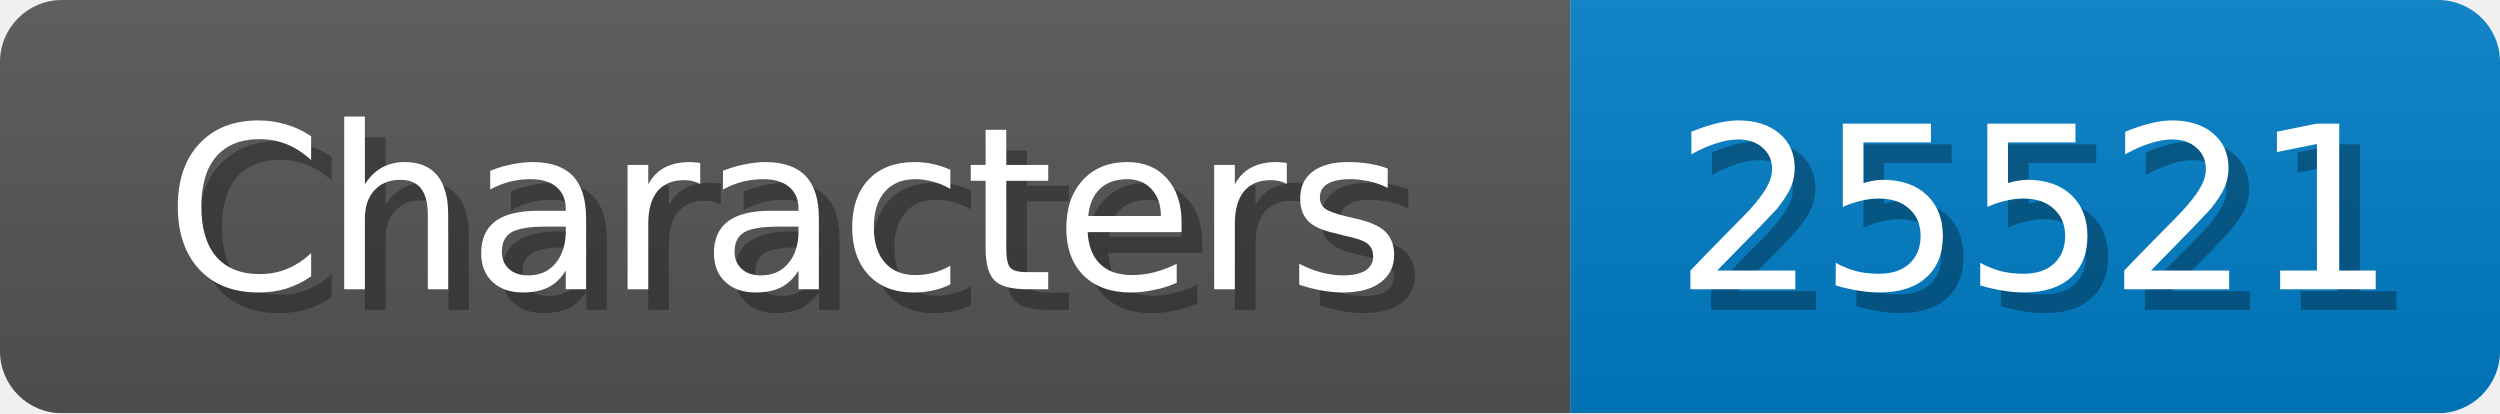
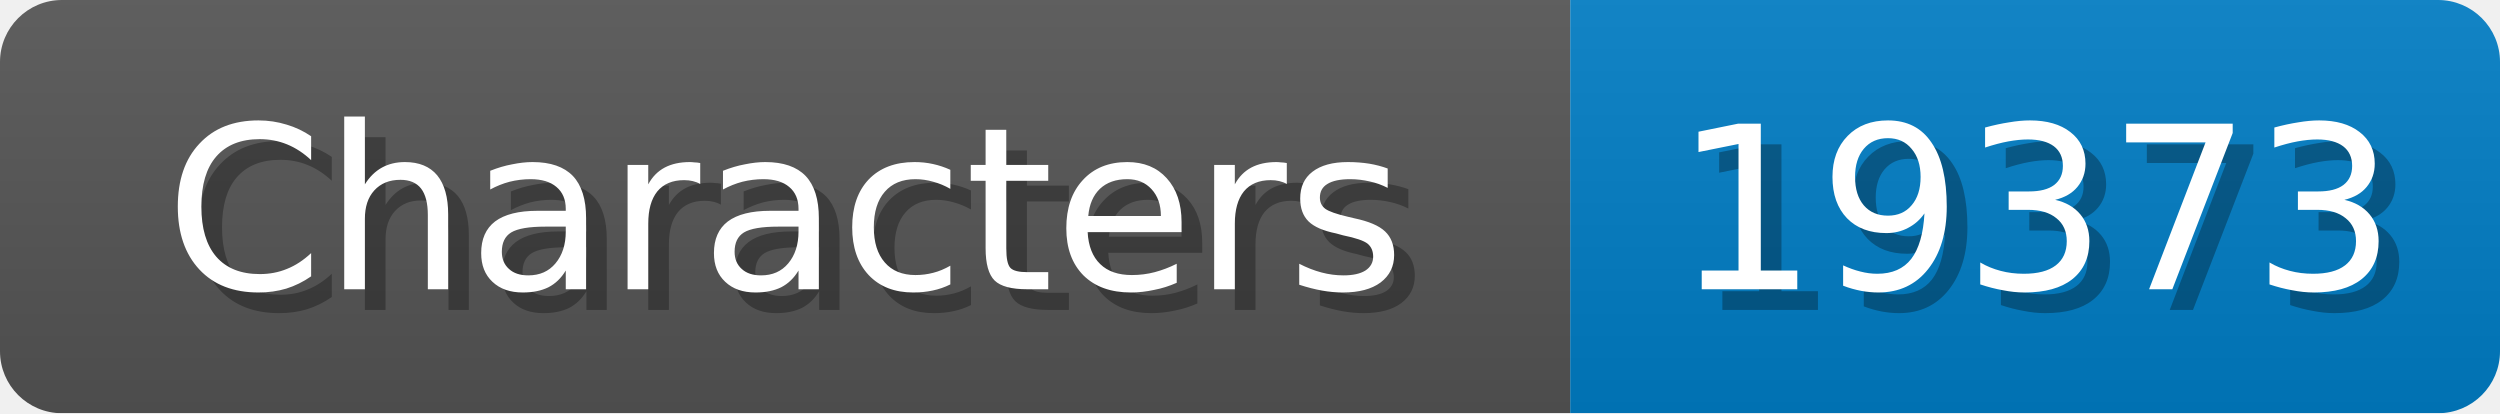
<svg xmlns="http://www.w3.org/2000/svg" width="121" height="20">
  <linearGradient id="b" x2="0" y2="100%">
    <stop offset="0" stop-color="#bbb" stop-opacity=".1" />
    <stop offset="1" stop-opacity=".1" />
  </linearGradient>
  <mask id="anybadge_1">
    <rect width="121" height="20" rx="3" fill="#fff" />
  </mask>
  <g mask="url(#anybadge_1)">
    <path fill="#555" d="M0 0h76v20H0z" />
    <path fill="#007ec6" d="M76 0h45v20H76z" />
    <path fill="url(#b)" d="M0 0h121v20H0z" />
  </g>
  <g fill="#fff" text-anchor="middle" font-family="DejaVu Sans,Verdana,Geneva,sans-serif" font-size="11">
    <text x="39.0" y="15" fill="#010101" fill-opacity=".3">Characters</text>
    <text x="38.0" y="14">Characters</text>
  </g>
  <g fill="#fff" text-anchor="middle" font-family="DejaVu Sans,Verdana,Geneva,sans-serif" font-size="11">
-     <text x="99.5" y="15" fill="#010101" fill-opacity=".3">25521</text>
-     <text x="98.5" y="14">25521</text>
+     <text x="99.5" y="15" fill="#010101" fill-opacity=".3">19373</text>
+     <text x="98.5" y="14">19373</text>
  </g>
</svg>
